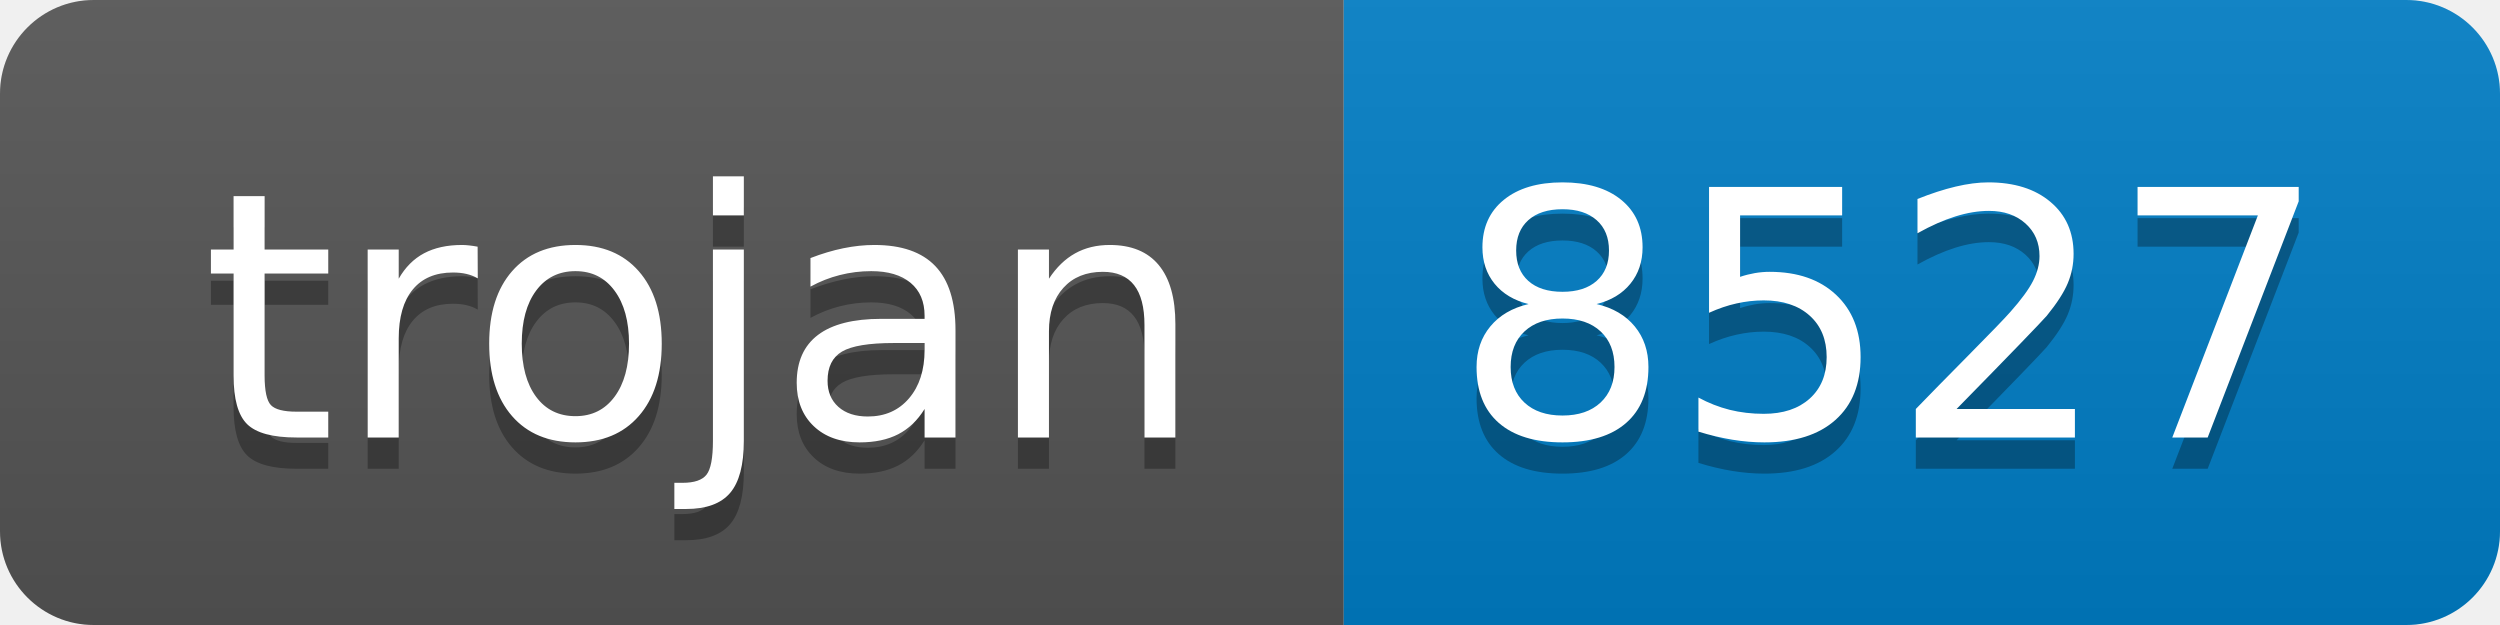
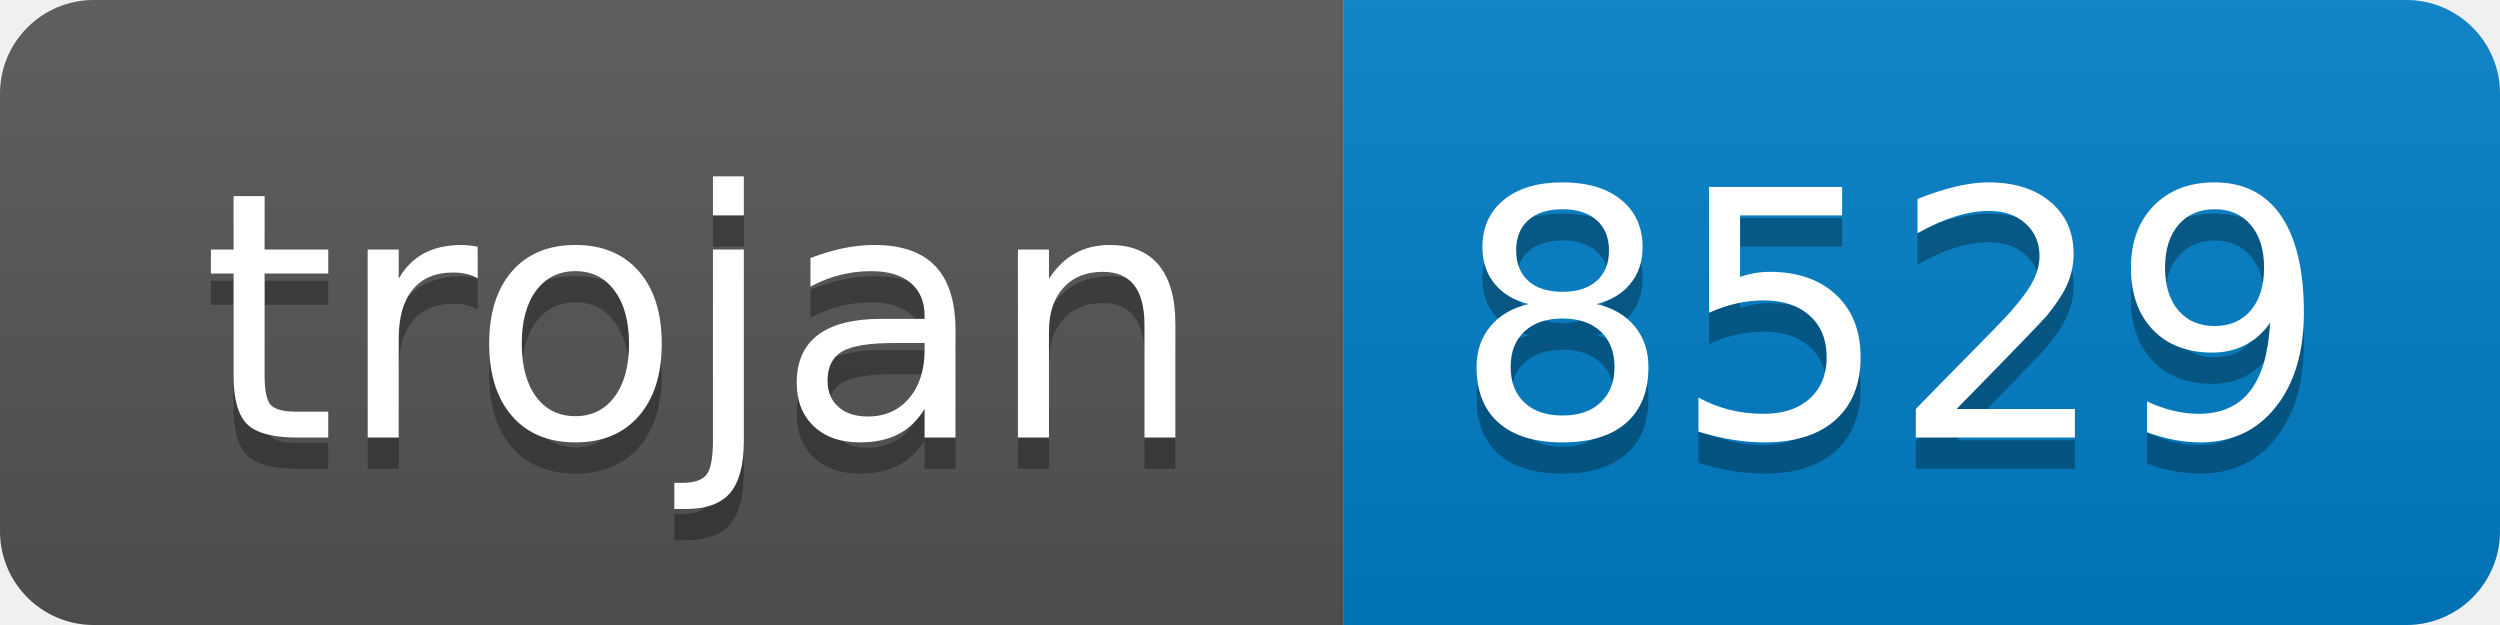
- <svg xmlns="http://www.w3.org/2000/svg" width="80" height="20" role="img" aria-label="trojan: 8527">
+ <svg xmlns="http://www.w3.org/2000/svg" width="80" height="20" role="img" aria-label="trojan: 8529">
  <linearGradient id="s" x2="0" y2="100%">
    <stop offset="0" stop-color="#bbb" stop-opacity=".1" />
    <stop offset="1" stop-opacity=".1" />
  </linearGradient>
  <clipPath id="r">
    <rect width="80" height="20" rx="3" fill="#fff" />
  </clipPath>
  <g clip-path="url(#r)">
    <rect width="43" height="20" fill="#555" />
    <rect x="43" width="37" height="20" fill="#007ec6" />
    <rect width="80" height="20" fill="url(#s)" />
  </g>
  <g fill="#fff" text-anchor="middle" font-family="Verdana,Geneva,DejaVu Sans,sans-serif" text-rendering="geometricPrecision" font-size="110">
    <text aria-hidden="true" x="225" y="150" fill="#010101" fill-opacity=".3" transform="scale(.1)" textLength="330">trojan</text>
    <text x="225" y="140" transform="scale(.1)" fill="#fff" textLength="330">trojan</text>
-     <text aria-hidden="true" x="605" y="150" fill="#010101" fill-opacity=".3" transform="scale(.1)" textLength="270">8527</text>
-     <text x="605" y="140" transform="scale(.1)" fill="#fff" textLength="270">8527</text>
+     <text aria-hidden="true" x="605" y="150" fill="#010101" fill-opacity=".3" transform="scale(.1)" textLength="270">8529</text>
+     <text x="605" y="140" transform="scale(.1)" fill="#fff" textLength="270">8529</text>
  </g>
</svg>
